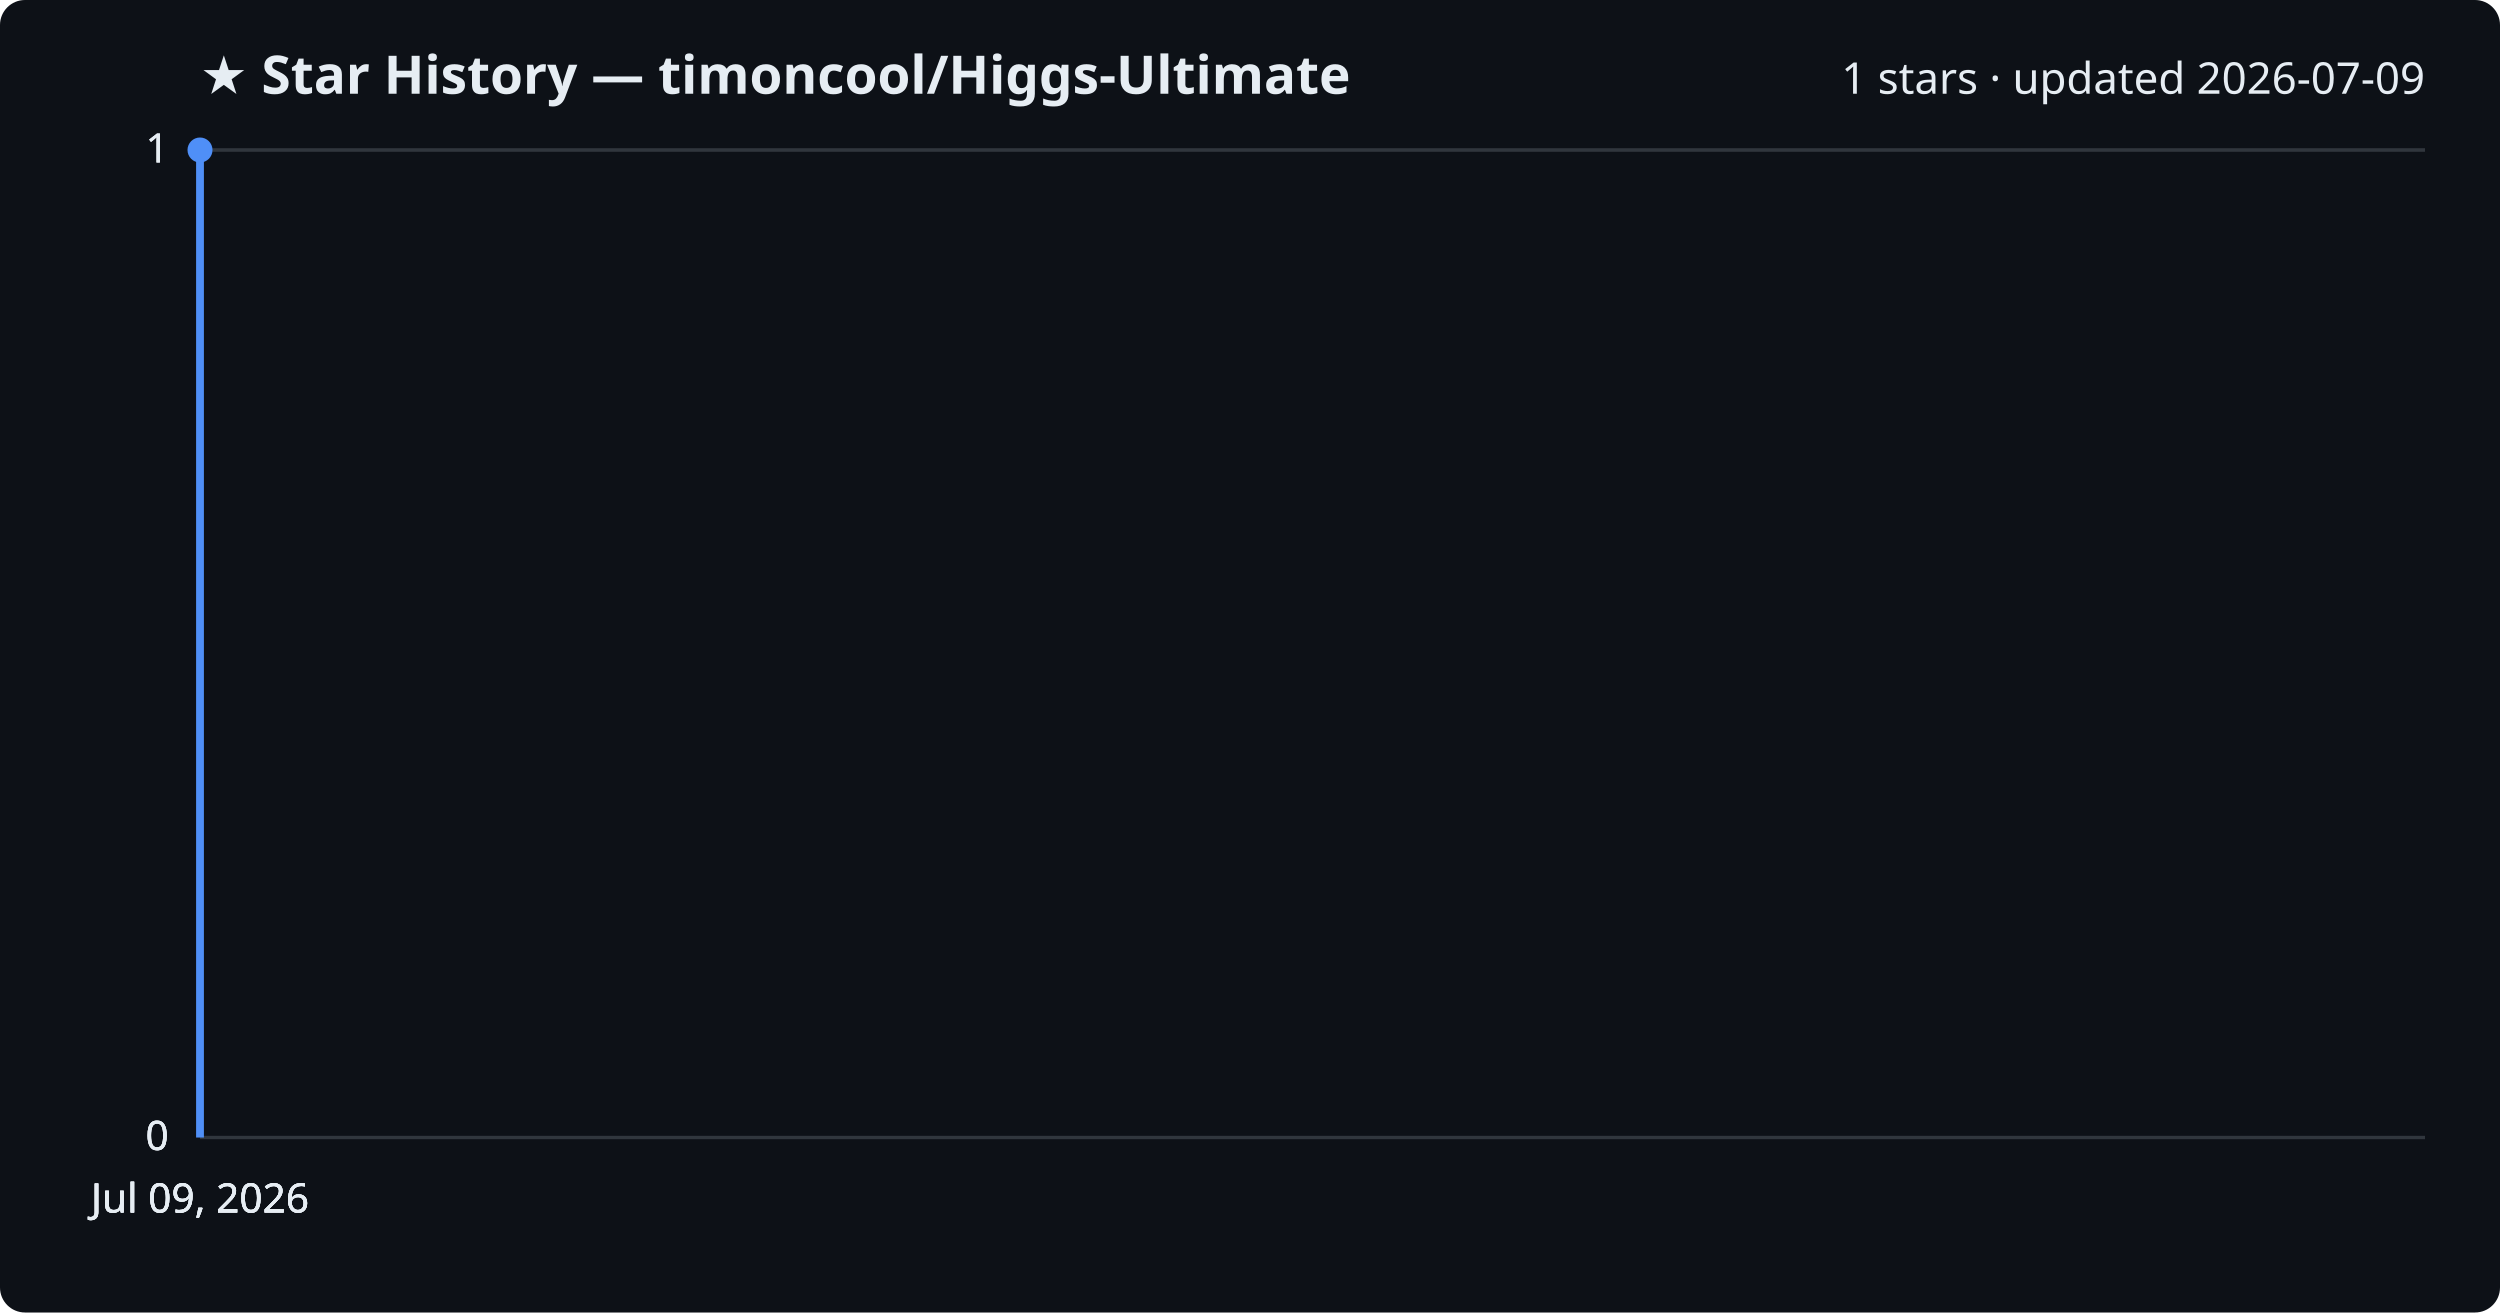
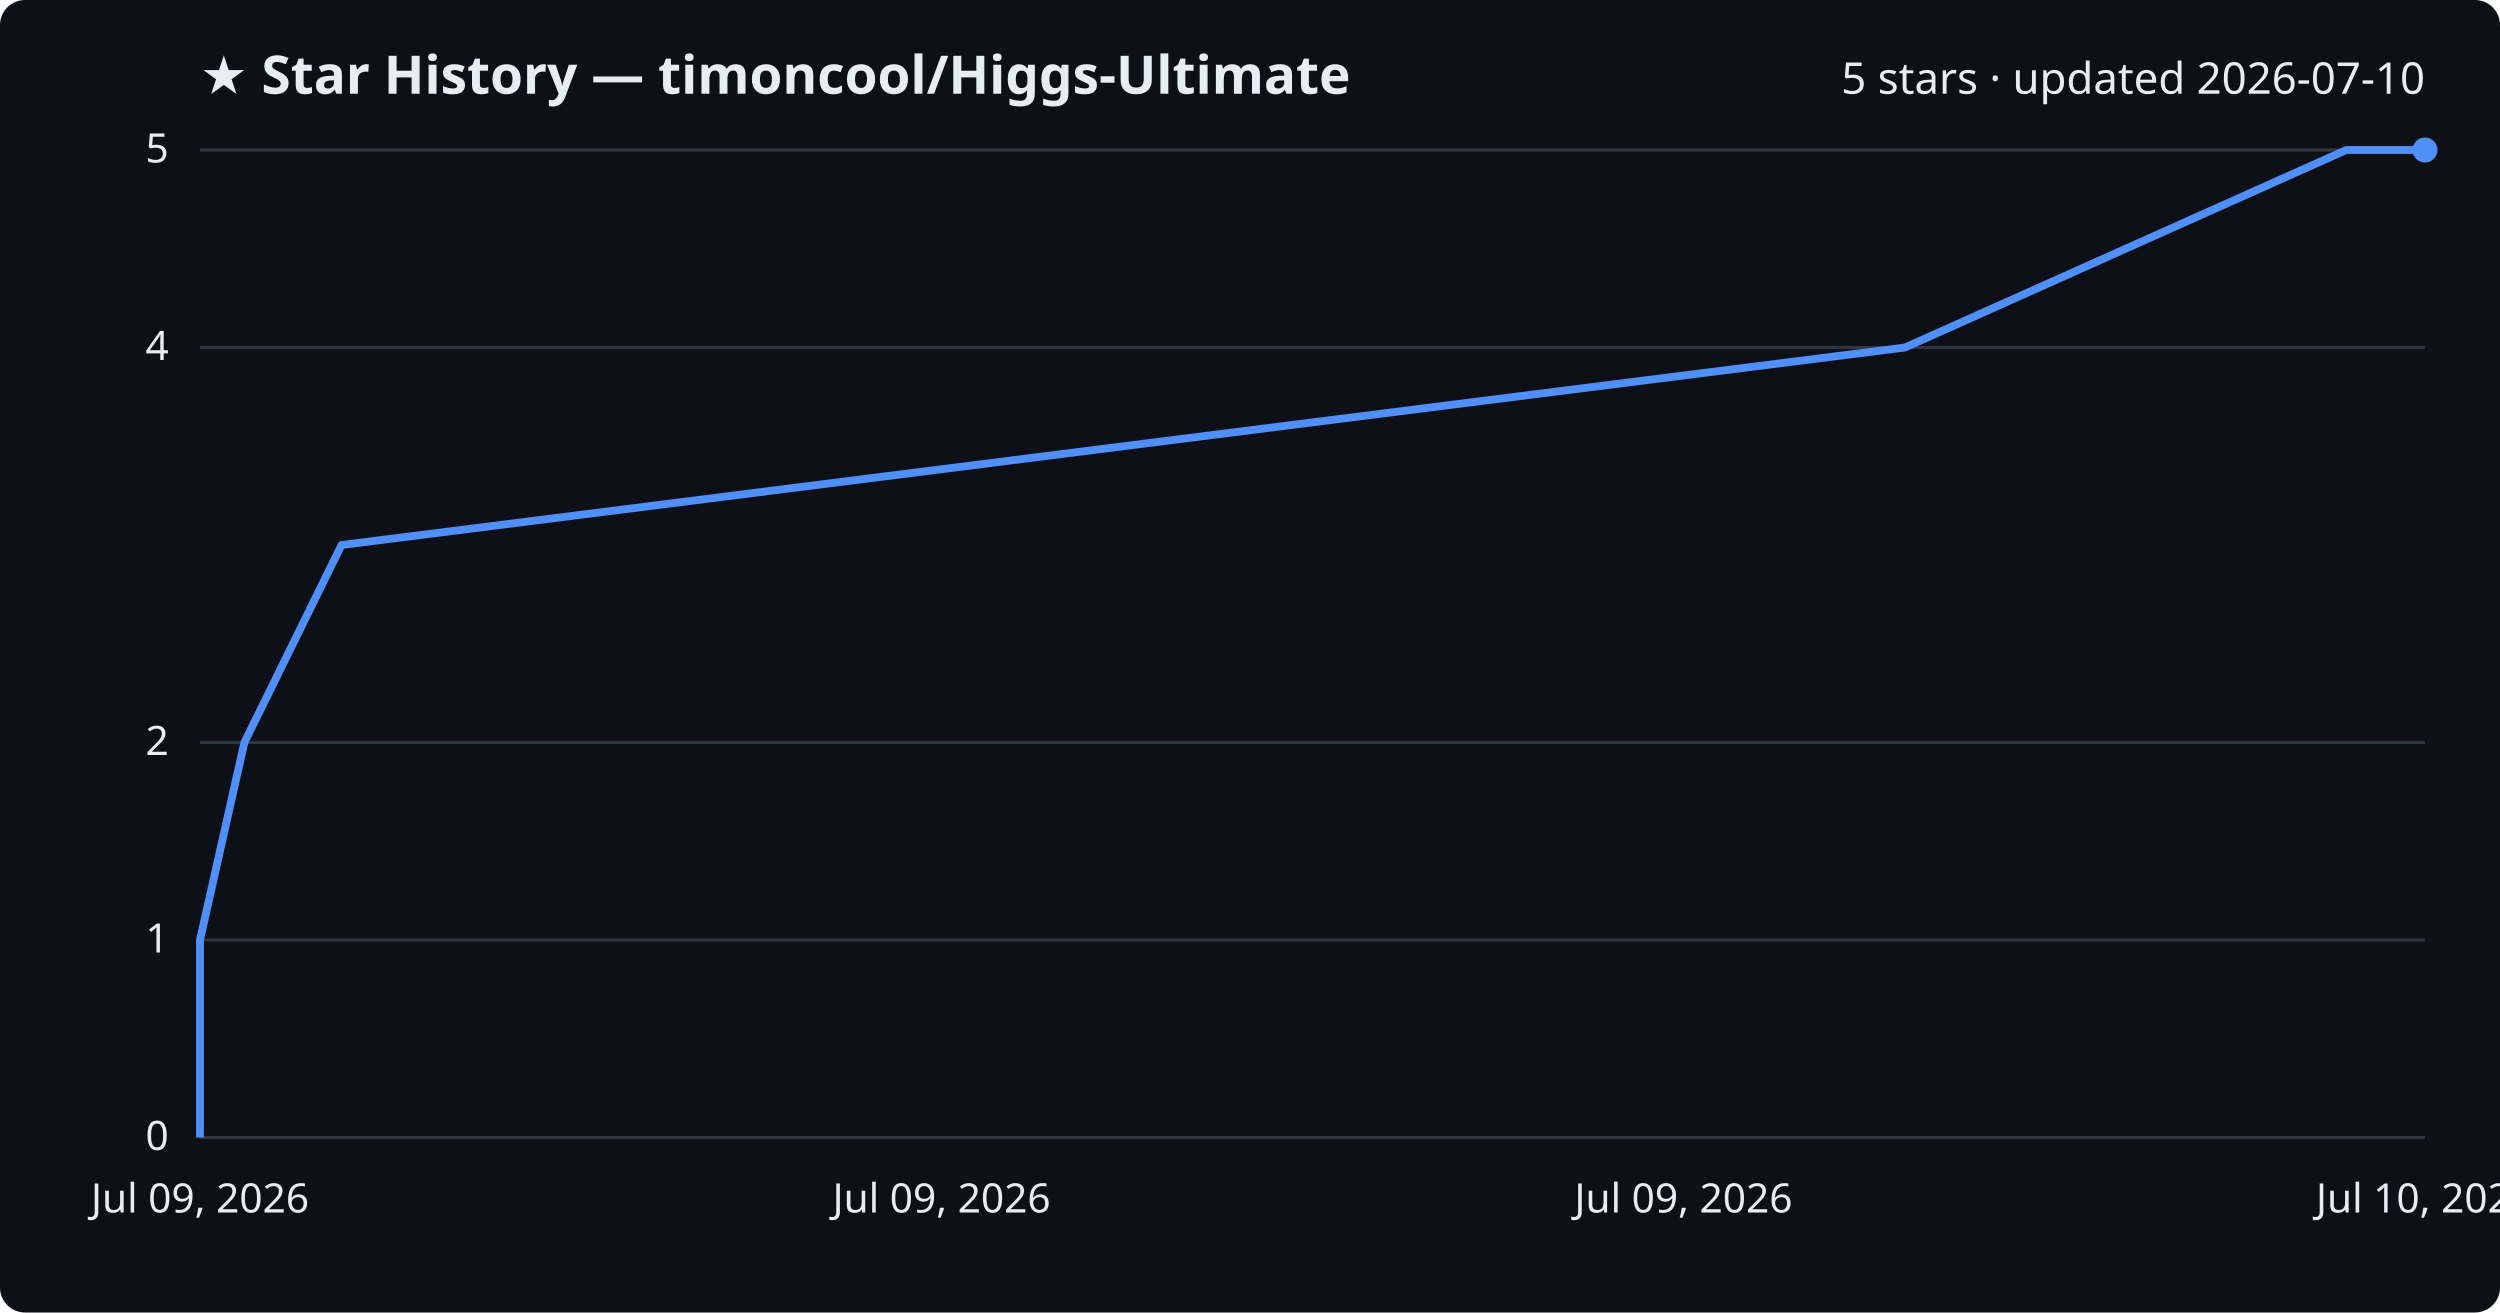
<svg xmlns="http://www.w3.org/2000/svg" viewBox="0 0 800 420" font-family="Segoe UI, sans-serif">
  <rect width="800" height="420" fill="#0d1117" rx="8" />
  <text x="64" y="30" fill="#e6edf3" font-size="17" font-weight="700">★ Star History — timoncool/Higgs-Ultimate</text>
-   <text x="776" y="30" fill="#e6edf3" font-size="14" text-anchor="end">1 stars · updated 2026-07-09</text>
+   <text x="776" y="30" fill="#e6edf3" font-size="14" text-anchor="end">5 stars · updated 2026-07-10</text>
  <line x1="64" y1="364.0" x2="776" y2="364.0" stroke="#30363d" stroke-width="1" />
  <text x="54" y="368.0" fill="#e6edf3" font-size="13" text-anchor="end">0</text>
-   <line x1="64" y1="364.0" x2="776" y2="364.0" stroke="#30363d" stroke-width="1" />
-   <text x="54" y="368.0" fill="#e6edf3" font-size="13" text-anchor="end">0</text>
-   <line x1="64" y1="364.0" x2="776" y2="364.0" stroke="#30363d" stroke-width="1" />
-   <text x="54" y="368.0" fill="#e6edf3" font-size="13" text-anchor="end">0</text>
+   <line x1="64" y1="300.8" x2="776" y2="300.8" stroke="#30363d" stroke-width="1" />
+   <text x="54" y="304.8" fill="#e6edf3" font-size="13" text-anchor="end">1</text>
+   <line x1="64" y1="237.6" x2="776" y2="237.6" stroke="#30363d" stroke-width="1" />
+   <text x="54" y="241.6" fill="#e6edf3" font-size="13" text-anchor="end">2</text>
+   <line x1="64" y1="111.2" x2="776" y2="111.2" stroke="#30363d" stroke-width="1" />
+   <text x="54" y="115.2" fill="#e6edf3" font-size="13" text-anchor="end">4</text>
  <line x1="64" y1="48.0" x2="776" y2="48.0" stroke="#30363d" stroke-width="1" />
-   <text x="54" y="52.0" fill="#e6edf3" font-size="13" text-anchor="end">1</text>
-   <line x1="64" y1="48.0" x2="776" y2="48.0" stroke="#30363d" stroke-width="1" />
-   <text x="54" y="52.0" fill="#e6edf3" font-size="13" text-anchor="end">1</text>
-   <path d="M64.0,364.0 L64.0,48.0 L64.0,48.0" fill="none" stroke="#4f8ff7" stroke-width="2.5" stroke-linejoin="round" />
-   <circle cx="64.0" cy="48.0" r="4" fill="#4f8ff7" />
+   <text x="54" y="52.0" fill="#e6edf3" font-size="13" text-anchor="end">5</text>
+   <path d="M64.0,364.0 L64.0,300.8 L78.2,237.6 L109.3,174.4 L609.6,111.2 L750.8,48.0 L776.0,48.0" fill="none" stroke="#4f8ff7" stroke-width="2.5" stroke-linejoin="round" />
+   <circle cx="776.0" cy="48.0" r="4" fill="#4f8ff7" />
  <text x="64.0" y="388" fill="#e6edf3" font-size="13" text-anchor="middle">Jul 09, 2026</text>
-   <text x="64.0" y="388" fill="#e6edf3" font-size="13" text-anchor="middle">Jul 09, 2026</text>
-   <text x="64.0" y="388" fill="#e6edf3" font-size="13" text-anchor="middle">Jul 09, 2026</text>
-   <text x="64.0" y="388" fill="#e6edf3" font-size="13" text-anchor="middle">Jul 09, 2026</text>
+   <text x="301.3" y="388" fill="#e6edf3" font-size="13" text-anchor="middle">Jul 09, 2026</text>
+   <text x="538.7" y="388" fill="#e6edf3" font-size="13" text-anchor="middle">Jul 09, 2026</text>
+   <text x="776.0" y="388" fill="#e6edf3" font-size="13" text-anchor="middle">Jul 10, 2026</text>
</svg>
